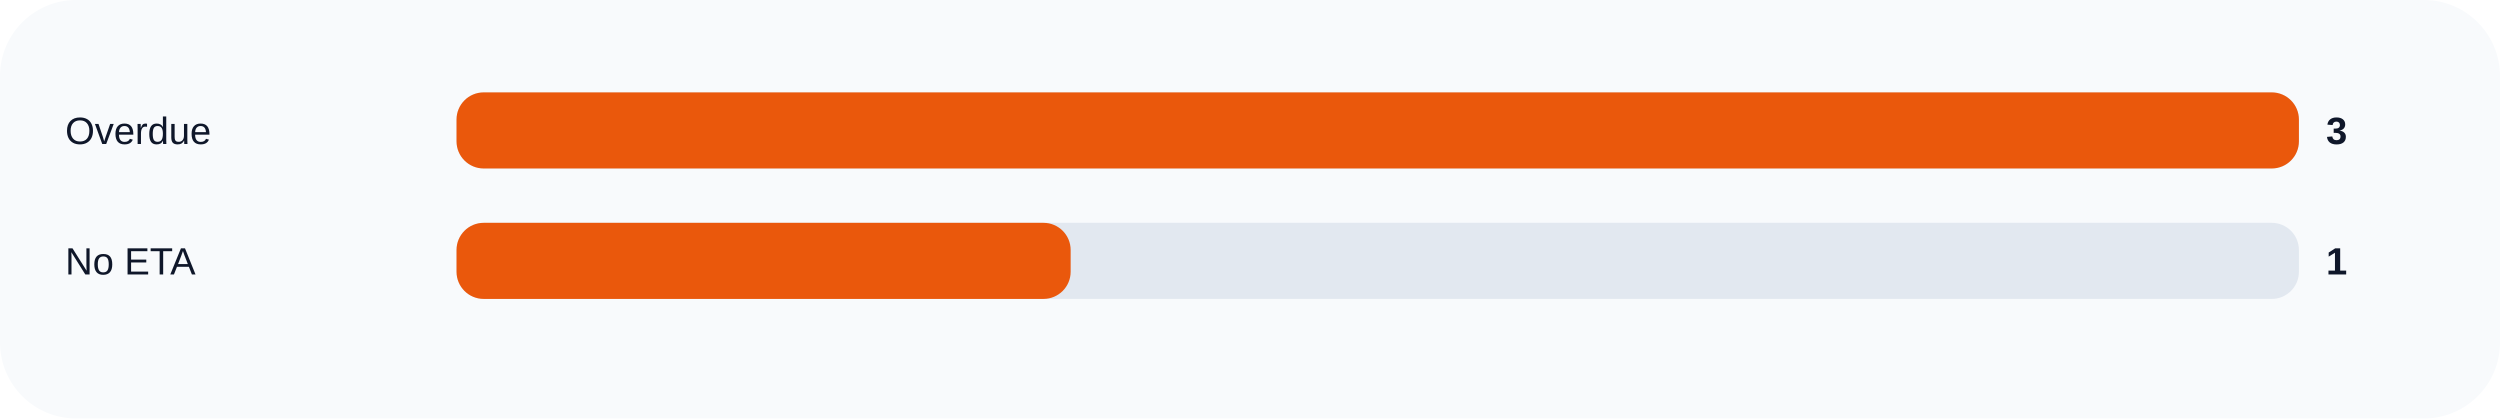
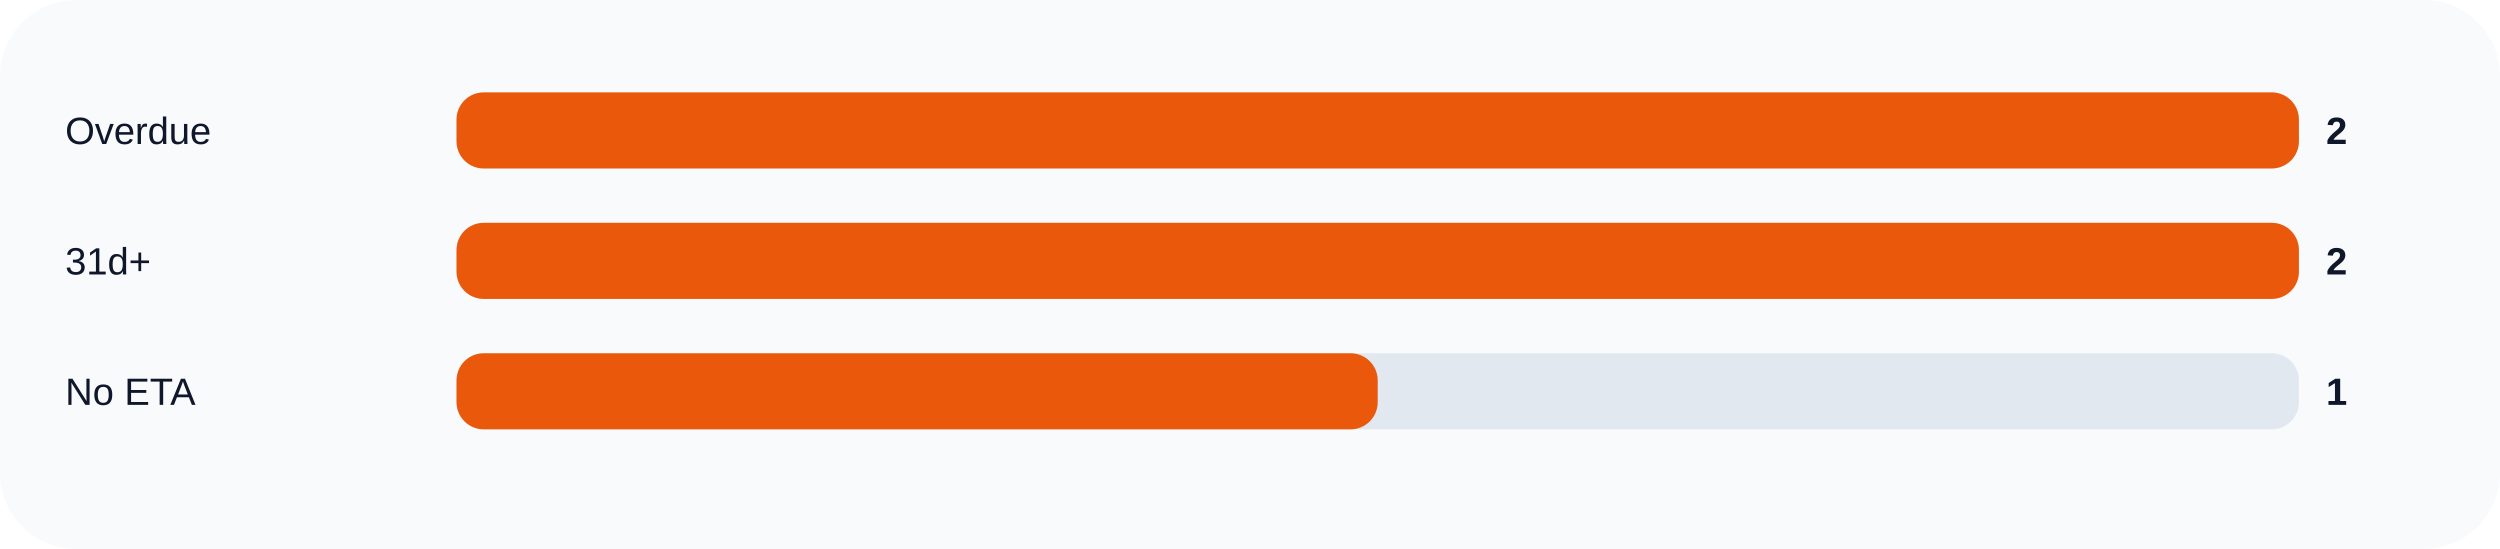
- <svg xmlns="http://www.w3.org/2000/svg" width="920" height="154" viewBox="0 0 920 154" role="img">
+ <svg xmlns="http://www.w3.org/2000/svg" width="920" height="202" viewBox="0 0 920 202" role="img">
  <rect width="100%" height="100%" rx="28" fill="#f8fafc" />
  <text x="24" y="53" fill="#0f172a" font-size="14" font-family="Arial, sans-serif">Overdue</text>
  <rect x="168" y="34" width="678" height="28" rx="10" fill="#e2e8f0" />
  <rect x="168" y="34" width="678.0" height="28" rx="10" fill="#ea580c" />
-   <text x="856" y="53" fill="#0f172a" font-size="14" font-family="Arial, sans-serif" font-weight="700">3</text>
-   <text x="24" y="101" fill="#0f172a" font-size="14" font-family="Arial, sans-serif">No ETA</text>
+   <text x="856" y="53" fill="#0f172a" font-size="14" font-family="Arial, sans-serif" font-weight="700">2</text>
+   <text x="24" y="101" fill="#0f172a" font-size="14" font-family="Arial, sans-serif">31d+</text>
  <rect x="168" y="82" width="678" height="28" rx="10" fill="#e2e8f0" />
-   <rect x="168" y="82" width="226.0" height="28" rx="10" fill="#ea580c" />
-   <text x="856" y="101" fill="#0f172a" font-size="14" font-family="Arial, sans-serif" font-weight="700">1</text>
+   <rect x="168" y="82" width="678.0" height="28" rx="10" fill="#ea580c" />
+   <text x="856" y="101" fill="#0f172a" font-size="14" font-family="Arial, sans-serif" font-weight="700">2</text>
+   <text x="24" y="149" fill="#0f172a" font-size="14" font-family="Arial, sans-serif">No ETA</text>
+   <rect x="168" y="130" width="678" height="28" rx="10" fill="#e2e8f0" />
+   <rect x="168" y="130" width="339.0" height="28" rx="10" fill="#ea580c" />
+   <text x="856" y="149" fill="#0f172a" font-size="14" font-family="Arial, sans-serif" font-weight="700">1</text>
</svg>
